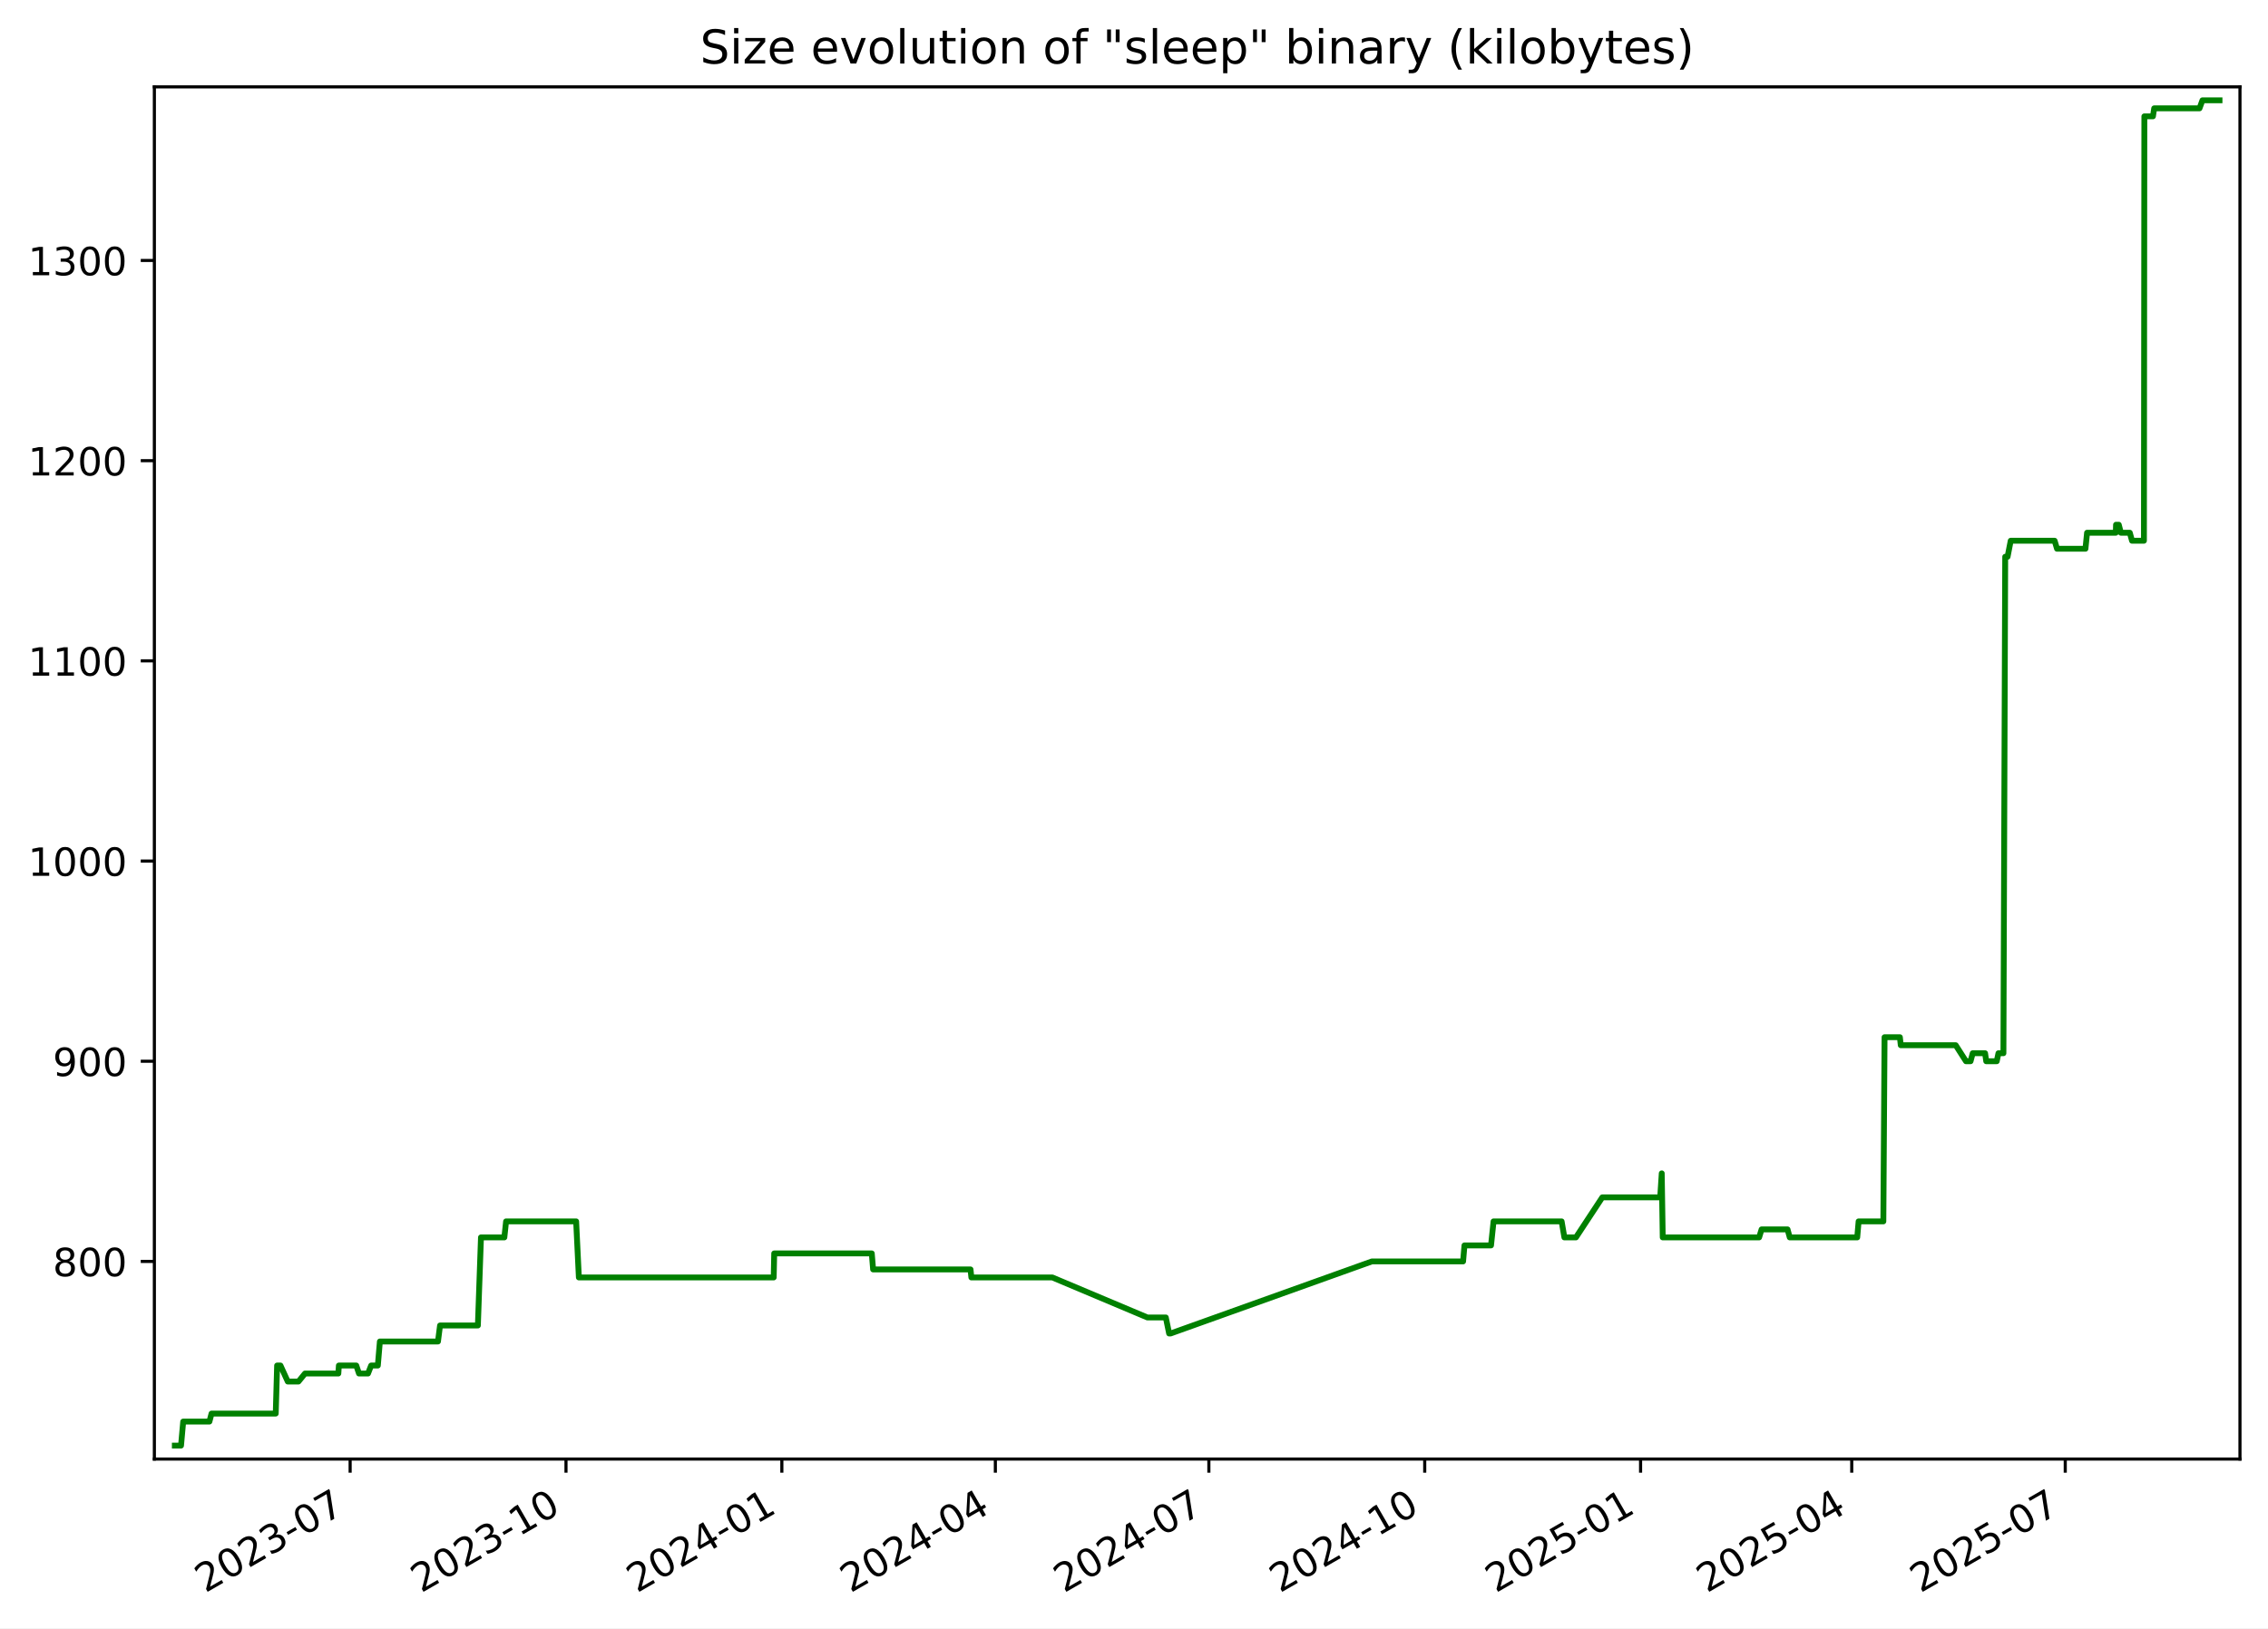
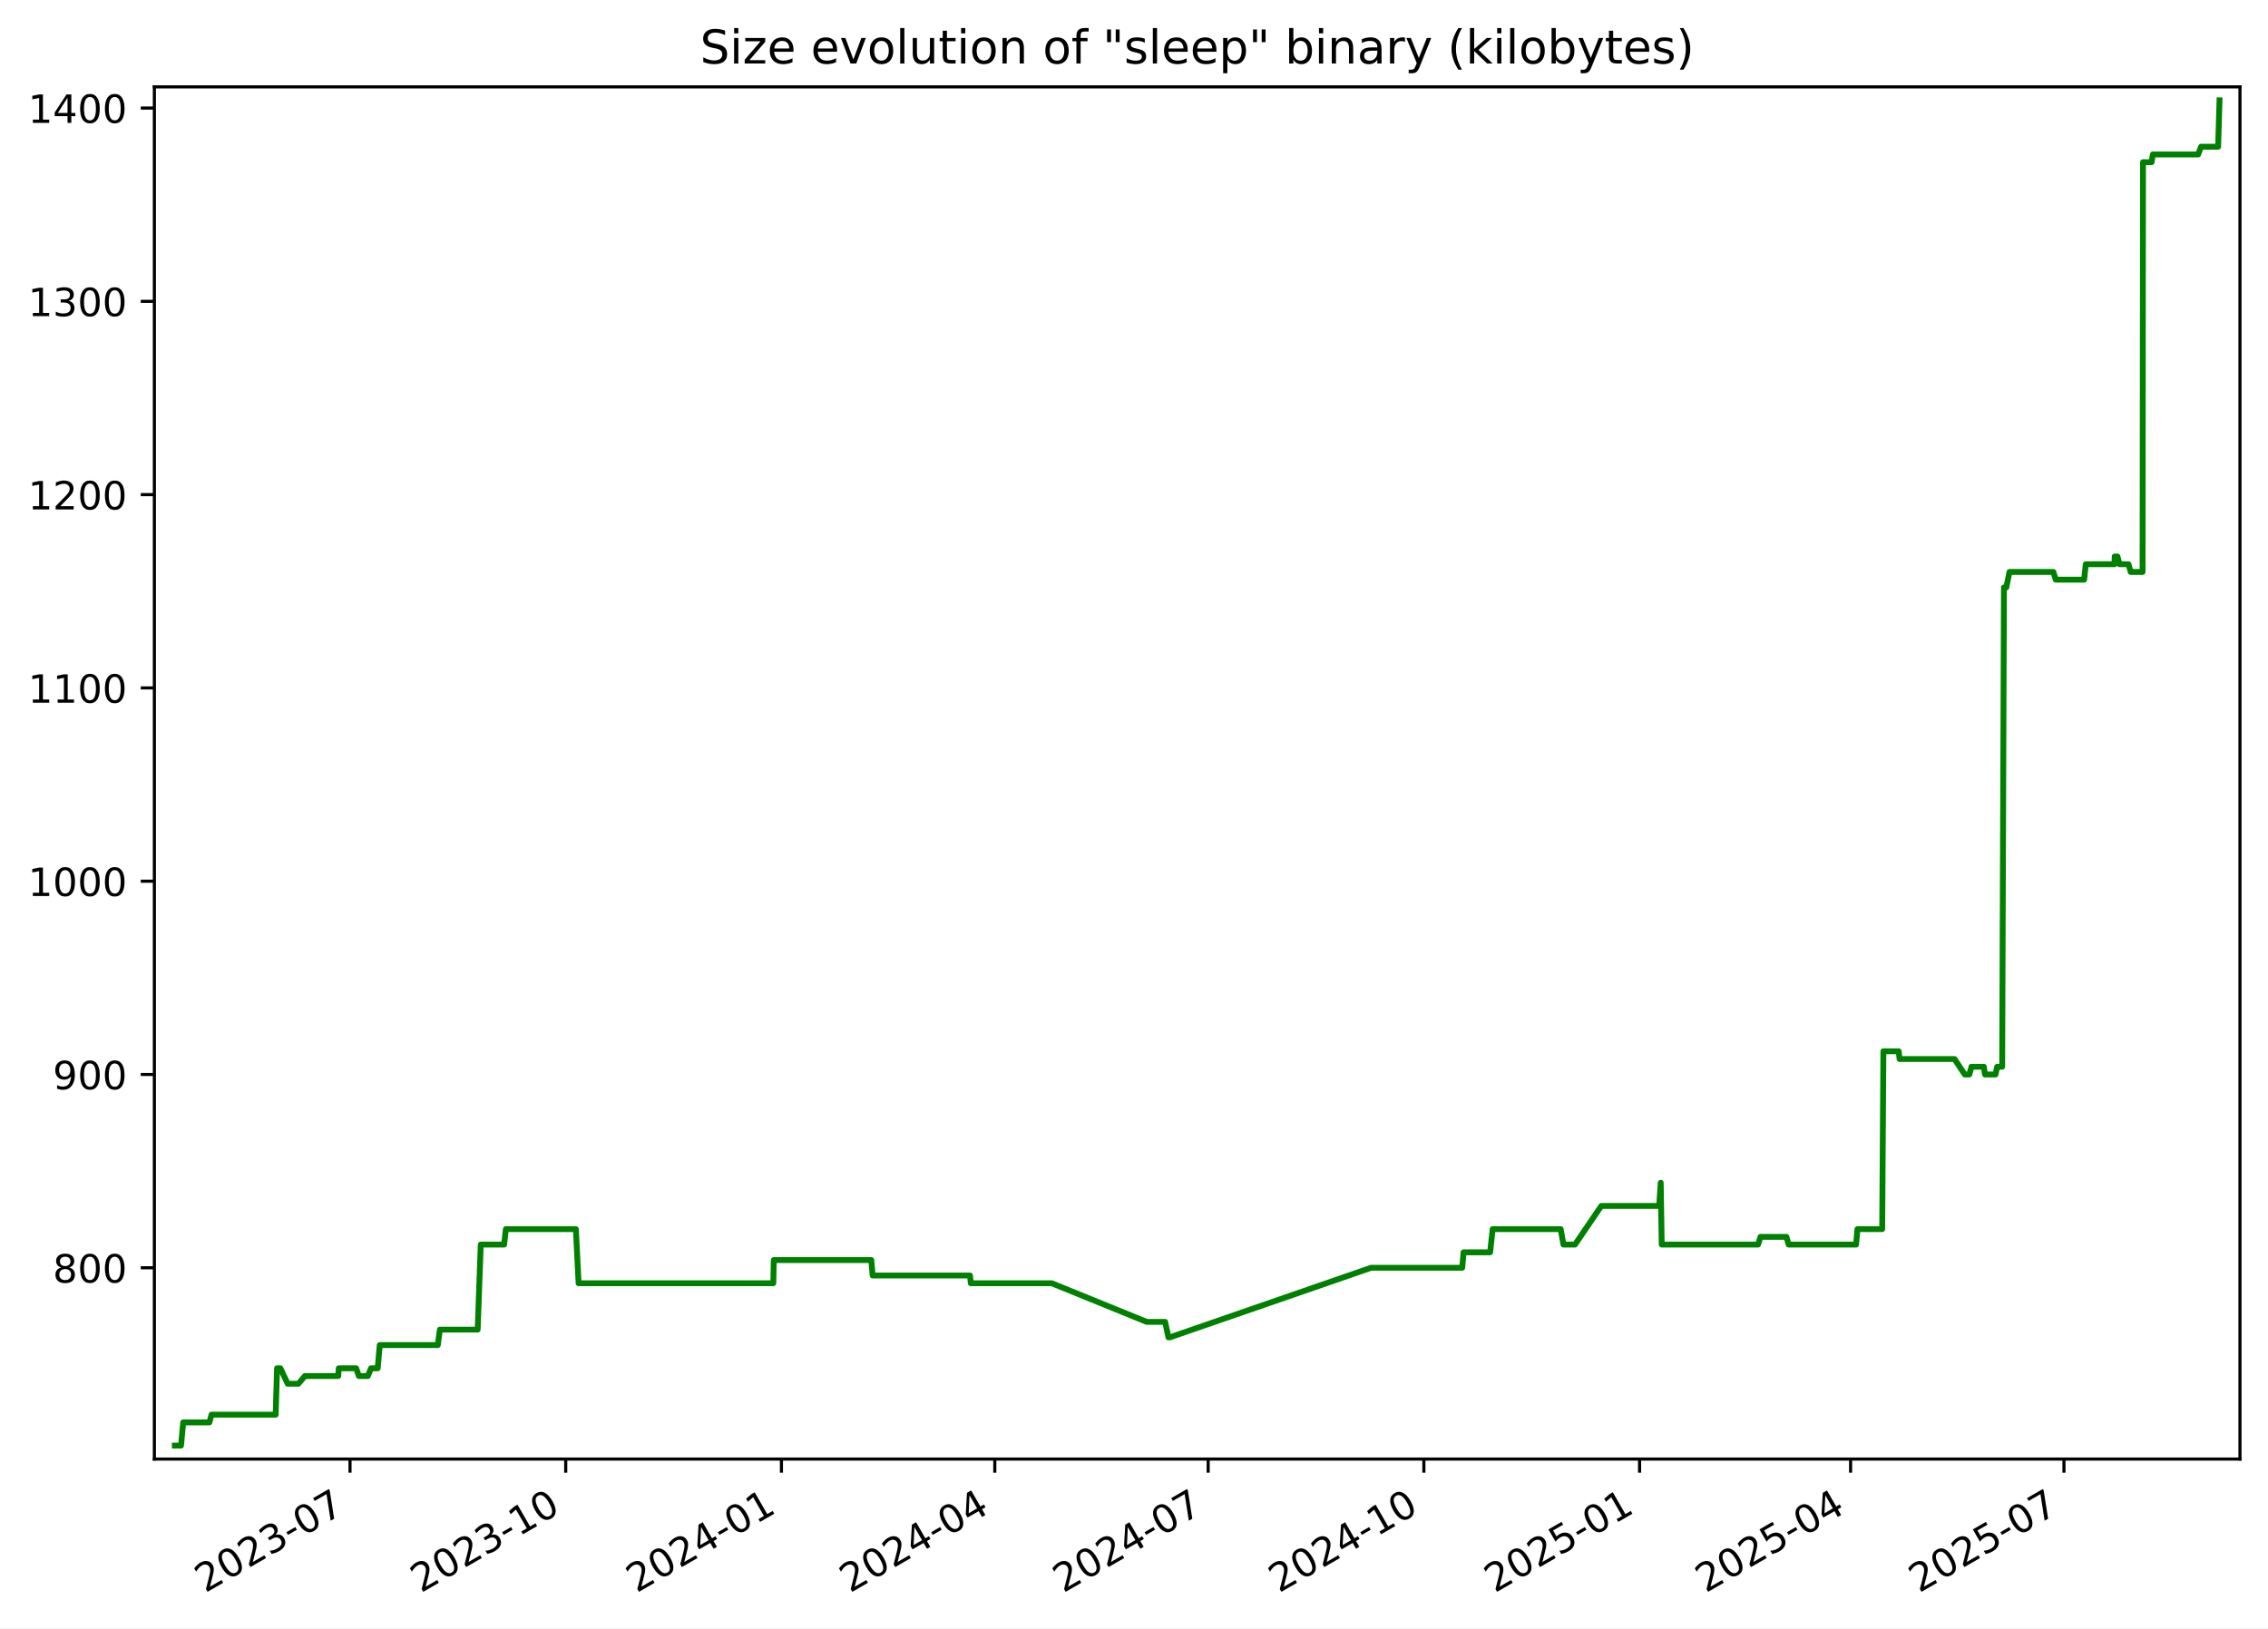
<svg xmlns="http://www.w3.org/2000/svg" xmlns:xlink="http://www.w3.org/1999/xlink" width="582.53pt" height="418.303pt" viewBox="0 0 582.53 418.303" version="1.1">
  <defs>
    <style type="text/css">*{stroke-linejoin: round; stroke-linecap: butt}</style>
  </defs>
  <g id="figure_1">
    <g id="patch_1">
      <path d="M -0 418.303  L 582.53 418.303  L 582.53 0  L -0 0  z " style="fill: #ffffff" />
    </g>
    <g id="axes_1">
      <g id="patch_2">
        <path d="M 39.65 374.83  L 575.33 374.83  L 575.33 22.318  L 39.65 22.318  z " style="fill: #ffffff" />
      </g>
      <g id="matplotlib.axis_1">
        <g id="xtick_1">
          <g id="line2d_1">
            <defs>
-               <path id="mf690c2171d" d="M 0 0  L 0 3.5  " style="stroke: #000000; stroke-width: 0.8" />
+               <path id="m3245c2510d" d="M 0 0  L 0 3.5  " style="stroke: #000000; stroke-width: 0.8" />
            </defs>
            <g>
-               <use xlink:href="#mf690c2171d" x="89.931" y="374.83" style="stroke: #000000; stroke-width: 0.8" />
+               <use xlink:href="#m3245c2510d" x="89.9" y="374.83" style="stroke: #000000; stroke-width: 0.8" />
            </g>
          </g>
          <g id="text_1">
-             <g transform="translate(52.70587 409.302) rotate(-30) scale(0.1 -0.1)">
+             <g transform="translate(52.67518 409.302) rotate(-30) scale(0.1 -0.1)">
              <defs>
                <path id="DejaVuSans-32" d="M 1228 531  L 3431 531  L 3431 0  L 469 0  L 469 531  Q 828 903 1448 1529  Q 2069 2156 2228 2338  Q 2531 2678 2651 2914  Q 2772 3150 2772 3378  Q 2772 3750 2511 3984  Q 2250 4219 1831 4219  Q 1534 4219 1204 4116  Q 875 4013 500 3803  L 500 4441  Q 881 4594 1212 4672  Q 1544 4750 1819 4750  Q 2544 4750 2975 4387  Q 3406 4025 3406 3419  Q 3406 3131 3298 2873  Q 3191 2616 2906 2266  Q 2828 2175 2409 1742  Q 1991 1309 1228 531  z " transform="scale(0.015625)" />
                <path id="DejaVuSans-30" d="M 2034 4250  Q 1547 4250 1301 3770  Q 1056 3291 1056 2328  Q 1056 1369 1301 889  Q 1547 409 2034 409  Q 2525 409 2770 889  Q 3016 1369 3016 2328  Q 3016 3291 2770 3770  Q 2525 4250 2034 4250  z M 2034 4750  Q 2819 4750 3233 4129  Q 3647 3509 3647 2328  Q 3647 1150 3233 529  Q 2819 -91 2034 -91  Q 1250 -91 836 529  Q 422 1150 422 2328  Q 422 3509 836 4129  Q 1250 4750 2034 4750  z " transform="scale(0.015625)" />
                <path id="DejaVuSans-33" d="M 2597 2516  Q 3050 2419 3304 2112  Q 3559 1806 3559 1356  Q 3559 666 3084 287  Q 2609 -91 1734 -91  Q 1441 -91 1130 -33  Q 819 25 488 141  L 488 750  Q 750 597 1062 519  Q 1375 441 1716 441  Q 2309 441 2620 675  Q 2931 909 2931 1356  Q 2931 1769 2642 2001  Q 2353 2234 1838 2234  L 1294 2234  L 1294 2753  L 1863 2753  Q 2328 2753 2575 2939  Q 2822 3125 2822 3475  Q 2822 3834 2567 4026  Q 2313 4219 1838 4219  Q 1578 4219 1281 4162  Q 984 4106 628 3988  L 628 4550  Q 988 4650 1302 4700  Q 1616 4750 1894 4750  Q 2613 4750 3031 4423  Q 3450 4097 3450 3541  Q 3450 3153 3228 2886  Q 3006 2619 2597 2516  z " transform="scale(0.015625)" />
                <path id="DejaVuSans-2d" d="M 313 2009  L 1997 2009  L 1997 1497  L 313 1497  L 313 2009  z " transform="scale(0.015625)" />
                <path id="DejaVuSans-37" d="M 525 4666  L 3525 4666  L 3525 4397  L 1831 0  L 1172 0  L 2766 4134  L 525 4134  L 525 4666  z " transform="scale(0.015625)" />
              </defs>
              <use xlink:href="#DejaVuSans-32" />
              <use xlink:href="#DejaVuSans-30" x="63.623" />
              <use xlink:href="#DejaVuSans-32" x="127.246" />
              <use xlink:href="#DejaVuSans-33" x="190.869" />
              <use xlink:href="#DejaVuSans-2d" x="254.492" />
              <use xlink:href="#DejaVuSans-30" x="290.576" />
              <use xlink:href="#DejaVuSans-37" x="354.199" />
            </g>
          </g>
        </g>
        <g id="xtick_2">
          <g id="line2d_2">
            <g>
-               <use xlink:href="#mf690c2171d" x="145.373" y="374.83" style="stroke: #000000; stroke-width: 0.8" />
+               <use xlink:href="#m3245c2510d" x="145.304" y="374.83" style="stroke: #000000; stroke-width: 0.8" />
            </g>
          </g>
          <g id="text_2">
-             <g transform="translate(108.1479 409.302) rotate(-30) scale(0.1 -0.1)">
+             <g transform="translate(108.0794 409.302) rotate(-30) scale(0.1 -0.1)">
              <defs>
                <path id="DejaVuSans-31" d="M 794 531  L 1825 531  L 1825 4091  L 703 3866  L 703 4441  L 1819 4666  L 2450 4666  L 2450 531  L 3481 531  L 3481 0  L 794 0  L 794 531  z " transform="scale(0.015625)" />
              </defs>
              <use xlink:href="#DejaVuSans-32" />
              <use xlink:href="#DejaVuSans-30" x="63.623" />
              <use xlink:href="#DejaVuSans-32" x="127.246" />
              <use xlink:href="#DejaVuSans-33" x="190.869" />
              <use xlink:href="#DejaVuSans-2d" x="254.492" />
              <use xlink:href="#DejaVuSans-31" x="290.576" />
              <use xlink:href="#DejaVuSans-30" x="354.199" />
            </g>
          </g>
        </g>
        <g id="xtick_3">
          <g id="line2d_3">
            <g>
-               <use xlink:href="#mf690c2171d" x="200.815" y="374.83" style="stroke: #000000; stroke-width: 0.8" />
+               <use xlink:href="#m3245c2510d" x="200.708" y="374.83" style="stroke: #000000; stroke-width: 0.8" />
            </g>
          </g>
          <g id="text_3">
-             <g transform="translate(163.59 409.302) rotate(-30) scale(0.1 -0.1)">
+             <g transform="translate(163.4837 409.302) rotate(-30) scale(0.1 -0.1)">
              <defs>
                <path id="DejaVuSans-34" d="M 2419 4116  L 825 1625  L 2419 1625  L 2419 4116  z M 2253 4666  L 3047 4666  L 3047 1625  L 3713 1625  L 3713 1100  L 3047 1100  L 3047 0  L 2419 0  L 2419 1100  L 313 1100  L 313 1709  L 2253 4666  z " transform="scale(0.015625)" />
              </defs>
              <use xlink:href="#DejaVuSans-32" />
              <use xlink:href="#DejaVuSans-30" x="63.623" />
              <use xlink:href="#DejaVuSans-32" x="127.246" />
              <use xlink:href="#DejaVuSans-34" x="190.869" />
              <use xlink:href="#DejaVuSans-2d" x="254.492" />
              <use xlink:href="#DejaVuSans-30" x="290.576" />
              <use xlink:href="#DejaVuSans-31" x="354.199" />
            </g>
          </g>
        </g>
        <g id="xtick_4">
          <g id="line2d_4">
            <g>
-               <use xlink:href="#mf690c2171d" x="255.654" y="374.83" style="stroke: #000000; stroke-width: 0.8" />
+               <use xlink:href="#m3245c2510d" x="255.511" y="374.83" style="stroke: #000000; stroke-width: 0.8" />
            </g>
          </g>
          <g id="text_4">
-             <g transform="translate(218.4294 409.302) rotate(-30) scale(0.1 -0.1)">
+             <g transform="translate(218.2857 409.302) rotate(-30) scale(0.1 -0.1)">
              <use xlink:href="#DejaVuSans-32" />
              <use xlink:href="#DejaVuSans-30" x="63.623" />
              <use xlink:href="#DejaVuSans-32" x="127.246" />
              <use xlink:href="#DejaVuSans-34" x="190.869" />
              <use xlink:href="#DejaVuSans-2d" x="254.492" />
              <use xlink:href="#DejaVuSans-30" x="290.576" />
              <use xlink:href="#DejaVuSans-34" x="354.199" />
            </g>
          </g>
        </g>
        <g id="xtick_5">
          <g id="line2d_5">
            <g>
-               <use xlink:href="#mf690c2171d" x="310.494" y="374.83" style="stroke: #000000; stroke-width: 0.8" />
+               <use xlink:href="#m3245c2510d" x="310.313" y="374.83" style="stroke: #000000; stroke-width: 0.8" />
            </g>
          </g>
          <g id="text_5">
-             <g transform="translate(273.2688 409.302) rotate(-30) scale(0.1 -0.1)">
+             <g transform="translate(273.0877 409.302) rotate(-30) scale(0.1 -0.1)">
              <use xlink:href="#DejaVuSans-32" />
              <use xlink:href="#DejaVuSans-30" x="63.623" />
              <use xlink:href="#DejaVuSans-32" x="127.246" />
              <use xlink:href="#DejaVuSans-34" x="190.869" />
              <use xlink:href="#DejaVuSans-2d" x="254.492" />
              <use xlink:href="#DejaVuSans-30" x="290.576" />
              <use xlink:href="#DejaVuSans-37" x="354.199" />
            </g>
          </g>
        </g>
        <g id="xtick_6">
          <g id="line2d_6">
            <g>
-               <use xlink:href="#mf690c2171d" x="365.936" y="374.83" style="stroke: #000000; stroke-width: 0.8" />
+               <use xlink:href="#m3245c2510d" x="365.717" y="374.83" style="stroke: #000000; stroke-width: 0.8" />
            </g>
          </g>
          <g id="text_6">
-             <g transform="translate(328.7108 409.302) rotate(-30) scale(0.1 -0.1)">
+             <g transform="translate(328.492 409.302) rotate(-30) scale(0.1 -0.1)">
              <use xlink:href="#DejaVuSans-32" />
              <use xlink:href="#DejaVuSans-30" x="63.623" />
              <use xlink:href="#DejaVuSans-32" x="127.246" />
              <use xlink:href="#DejaVuSans-34" x="190.869" />
              <use xlink:href="#DejaVuSans-2d" x="254.492" />
              <use xlink:href="#DejaVuSans-31" x="290.576" />
              <use xlink:href="#DejaVuSans-30" x="354.199" />
            </g>
          </g>
        </g>
        <g id="xtick_7">
          <g id="line2d_7">
            <g>
-               <use xlink:href="#mf690c2171d" x="421.378" y="374.83" style="stroke: #000000; stroke-width: 0.8" />
+               <use xlink:href="#m3245c2510d" x="421.121" y="374.83" style="stroke: #000000; stroke-width: 0.8" />
            </g>
          </g>
          <g id="text_7">
-             <g transform="translate(384.1529 409.302) rotate(-30) scale(0.1 -0.1)">
+             <g transform="translate(383.8962 409.302) rotate(-30) scale(0.1 -0.1)">
              <defs>
                <path id="DejaVuSans-35" d="M 691 4666  L 3169 4666  L 3169 4134  L 1269 4134  L 1269 2991  Q 1406 3038 1543 3061  Q 1681 3084 1819 3084  Q 2600 3084 3056 2656  Q 3513 2228 3513 1497  Q 3513 744 3044 326  Q 2575 -91 1722 -91  Q 1428 -91 1123 -41  Q 819 9 494 109  L 494 744  Q 775 591 1075 516  Q 1375 441 1709 441  Q 2250 441 2565 725  Q 2881 1009 2881 1497  Q 2881 1984 2565 2268  Q 2250 2553 1709 2553  Q 1456 2553 1204 2497  Q 953 2441 691 2322  L 691 4666  z " transform="scale(0.015625)" />
              </defs>
              <use xlink:href="#DejaVuSans-32" />
              <use xlink:href="#DejaVuSans-30" x="63.623" />
              <use xlink:href="#DejaVuSans-32" x="127.246" />
              <use xlink:href="#DejaVuSans-35" x="190.869" />
              <use xlink:href="#DejaVuSans-2d" x="254.492" />
              <use xlink:href="#DejaVuSans-30" x="290.576" />
              <use xlink:href="#DejaVuSans-31" x="354.199" />
            </g>
          </g>
        </g>
        <g id="xtick_8">
          <g id="line2d_8">
            <g>
-               <use xlink:href="#mf690c2171d" x="475.614" y="374.83" style="stroke: #000000; stroke-width: 0.8" />
+               <use xlink:href="#m3245c2510d" x="475.321" y="374.83" style="stroke: #000000; stroke-width: 0.8" />
            </g>
          </g>
          <g id="text_8">
-             <g transform="translate(438.3896 409.302) rotate(-30) scale(0.1 -0.1)">
+             <g transform="translate(438.096 409.302) rotate(-30) scale(0.1 -0.1)">
              <use xlink:href="#DejaVuSans-32" />
              <use xlink:href="#DejaVuSans-30" x="63.623" />
              <use xlink:href="#DejaVuSans-32" x="127.246" />
              <use xlink:href="#DejaVuSans-35" x="190.869" />
              <use xlink:href="#DejaVuSans-2d" x="254.492" />
              <use xlink:href="#DejaVuSans-30" x="290.576" />
              <use xlink:href="#DejaVuSans-34" x="354.199" />
            </g>
          </g>
        </g>
        <g id="xtick_9">
          <g id="line2d_9">
            <g>
-               <use xlink:href="#mf690c2171d" x="530.454" y="374.83" style="stroke: #000000; stroke-width: 0.8" />
+               <use xlink:href="#m3245c2510d" x="530.123" y="374.83" style="stroke: #000000; stroke-width: 0.8" />
            </g>
          </g>
          <g id="text_9">
-             <g transform="translate(493.2291 409.302) rotate(-30) scale(0.1 -0.1)">
+             <g transform="translate(492.898 409.302) rotate(-30) scale(0.1 -0.1)">
              <use xlink:href="#DejaVuSans-32" />
              <use xlink:href="#DejaVuSans-30" x="63.623" />
              <use xlink:href="#DejaVuSans-32" x="127.246" />
              <use xlink:href="#DejaVuSans-35" x="190.869" />
              <use xlink:href="#DejaVuSans-2d" x="254.492" />
              <use xlink:href="#DejaVuSans-30" x="290.576" />
              <use xlink:href="#DejaVuSans-37" x="354.199" />
            </g>
          </g>
        </g>
      </g>
      <g id="matplotlib.axis_2">
        <g id="ytick_1">
          <g id="line2d_10">
            <defs>
-               <path id="m9f48314d6f" d="M 0 0  L -3.5 0  " style="stroke: #000000; stroke-width: 0.8" />
+               <path id="mdd7f3627fd" d="M 0 0  L -3.5 0  " style="stroke: #000000; stroke-width: 0.8" />
            </defs>
            <g>
-               <use xlink:href="#m9f48314d6f" x="39.65" y="324.06" style="stroke: #000000; stroke-width: 0.8" />
+               <use xlink:href="#mdd7f3627fd" x="39.65" y="325.691" style="stroke: #000000; stroke-width: 0.8" />
            </g>
          </g>
          <g id="text_10">
-             <g transform="translate(13.5625 327.8591) scale(0.1 -0.1)">
+             <g transform="translate(13.5625 329.4906) scale(0.1 -0.1)">
              <defs>
                <path id="DejaVuSans-38" d="M 2034 2216  Q 1584 2216 1326 1975  Q 1069 1734 1069 1313  Q 1069 891 1326 650  Q 1584 409 2034 409  Q 2484 409 2743 651  Q 3003 894 3003 1313  Q 3003 1734 2745 1975  Q 2488 2216 2034 2216  z M 1403 2484  Q 997 2584 770 2862  Q 544 3141 544 3541  Q 544 4100 942 4425  Q 1341 4750 2034 4750  Q 2731 4750 3128 4425  Q 3525 4100 3525 3541  Q 3525 3141 3298 2862  Q 3072 2584 2669 2484  Q 3125 2378 3379 2068  Q 3634 1759 3634 1313  Q 3634 634 3220 271  Q 2806 -91 2034 -91  Q 1263 -91 848 271  Q 434 634 434 1313  Q 434 1759 690 2068  Q 947 2378 1403 2484  z M 1172 3481  Q 1172 3119 1398 2916  Q 1625 2713 2034 2713  Q 2441 2713 2670 2916  Q 2900 3119 2900 3481  Q 2900 3844 2670 4047  Q 2441 4250 2034 4250  Q 1625 4250 1398 4047  Q 1172 3844 1172 3481  z " transform="scale(0.015625)" />
              </defs>
              <use xlink:href="#DejaVuSans-38" />
              <use xlink:href="#DejaVuSans-30" x="63.623" />
              <use xlink:href="#DejaVuSans-30" x="127.246" />
            </g>
          </g>
        </g>
        <g id="ytick_2">
          <g id="line2d_11">
            <g>
-               <use xlink:href="#m9f48314d6f" x="39.65" y="272.631" style="stroke: #000000; stroke-width: 0.8" />
+               <use xlink:href="#mdd7f3627fd" x="39.65" y="276.036" style="stroke: #000000; stroke-width: 0.8" />
            </g>
          </g>
          <g id="text_11">
-             <g transform="translate(13.5625 276.4305) scale(0.1 -0.1)">
+             <g transform="translate(13.5625 279.8354) scale(0.1 -0.1)">
              <defs>
                <path id="DejaVuSans-39" d="M 703 97  L 703 672  Q 941 559 1184 500  Q 1428 441 1663 441  Q 2288 441 2617 861  Q 2947 1281 2994 2138  Q 2813 1869 2534 1725  Q 2256 1581 1919 1581  Q 1219 1581 811 2004  Q 403 2428 403 3163  Q 403 3881 828 4315  Q 1253 4750 1959 4750  Q 2769 4750 3195 4129  Q 3622 3509 3622 2328  Q 3622 1225 3098 567  Q 2575 -91 1691 -91  Q 1453 -91 1209 -44  Q 966 3 703 97  z M 1959 2075  Q 2384 2075 2632 2365  Q 2881 2656 2881 3163  Q 2881 3666 2632 3958  Q 2384 4250 1959 4250  Q 1534 4250 1286 3958  Q 1038 3666 1038 3163  Q 1038 2656 1286 2365  Q 1534 2075 1959 2075  z " transform="scale(0.015625)" />
              </defs>
              <use xlink:href="#DejaVuSans-39" />
              <use xlink:href="#DejaVuSans-30" x="63.623" />
              <use xlink:href="#DejaVuSans-30" x="127.246" />
            </g>
          </g>
        </g>
        <g id="ytick_3">
          <g id="line2d_12">
            <g>
-               <use xlink:href="#m9f48314d6f" x="39.65" y="221.203" style="stroke: #000000; stroke-width: 0.8" />
+               <use xlink:href="#mdd7f3627fd" x="39.65" y="226.381" style="stroke: #000000; stroke-width: 0.8" />
            </g>
          </g>
          <g id="text_12">
-             <g transform="translate(7.2 225.0019) scale(0.1 -0.1)">
+             <g transform="translate(7.2 230.1802) scale(0.1 -0.1)">
              <use xlink:href="#DejaVuSans-31" />
              <use xlink:href="#DejaVuSans-30" x="63.623" />
              <use xlink:href="#DejaVuSans-30" x="127.246" />
              <use xlink:href="#DejaVuSans-30" x="190.869" />
            </g>
          </g>
        </g>
        <g id="ytick_4">
          <g id="line2d_13">
            <g>
-               <use xlink:href="#m9f48314d6f" x="39.65" y="169.774" style="stroke: #000000; stroke-width: 0.8" />
+               <use xlink:href="#mdd7f3627fd" x="39.65" y="176.726" style="stroke: #000000; stroke-width: 0.8" />
            </g>
          </g>
          <g id="text_13">
-             <g transform="translate(7.2 173.5733) scale(0.1 -0.1)">
+             <g transform="translate(7.2 180.5251) scale(0.1 -0.1)">
              <use xlink:href="#DejaVuSans-31" />
              <use xlink:href="#DejaVuSans-31" x="63.623" />
              <use xlink:href="#DejaVuSans-30" x="127.246" />
              <use xlink:href="#DejaVuSans-30" x="190.869" />
            </g>
          </g>
        </g>
        <g id="ytick_5">
          <g id="line2d_14">
            <g>
-               <use xlink:href="#m9f48314d6f" x="39.65" y="118.346" style="stroke: #000000; stroke-width: 0.8" />
+               <use xlink:href="#mdd7f3627fd" x="39.65" y="127.071" style="stroke: #000000; stroke-width: 0.8" />
            </g>
          </g>
          <g id="text_14">
-             <g transform="translate(7.2 122.1448) scale(0.1 -0.1)">
+             <g transform="translate(7.2 130.8699) scale(0.1 -0.1)">
              <use xlink:href="#DejaVuSans-31" />
              <use xlink:href="#DejaVuSans-32" x="63.623" />
              <use xlink:href="#DejaVuSans-30" x="127.246" />
              <use xlink:href="#DejaVuSans-30" x="190.869" />
            </g>
          </g>
        </g>
        <g id="ytick_6">
          <g id="line2d_15">
            <g>
-               <use xlink:href="#m9f48314d6f" x="39.65" y="66.917" style="stroke: #000000; stroke-width: 0.8" />
+               <use xlink:href="#mdd7f3627fd" x="39.65" y="77.416" style="stroke: #000000; stroke-width: 0.8" />
            </g>
          </g>
          <g id="text_15">
-             <g transform="translate(7.2 70.7162) scale(0.1 -0.1)">
+             <g transform="translate(7.2 81.21472) scale(0.1 -0.1)">
              <use xlink:href="#DejaVuSans-31" />
              <use xlink:href="#DejaVuSans-33" x="63.623" />
              <use xlink:href="#DejaVuSans-30" x="127.246" />
              <use xlink:href="#DejaVuSans-30" x="190.869" />
            </g>
          </g>
        </g>
-       </g>
-       <g id="line2d_16">
-         <path d="M 44.902 371.374  L 46.497 371.374  L 47.055 365.203  L 53.79 365.203  L 54.332 363.146  L 70.823 363.146  L 71.176 350.803  L 72.037 350.803  L 73.915 354.917  L 76.66 354.917  L 78.334 352.86  L 86.903 352.86  L 87.04 350.803  L 91.51 350.803  L 92.209 352.86  L 94.519 352.86  L 95.327 350.803  L 97.048 350.803  L 97.572 344.631  L 112.493 344.631  L 113.023 340.517  L 122.743 340.517  L 123.537 317.888  L 129.542 317.888  L 129.984 313.774  L 147.982 313.774  L 148.681 328.174  L 198.724 328.174  L 198.854 322.003  L 223.917 322.003  L 224.255 326.117  L 249.278 326.117  L 249.492 328.174  L 270.287 328.174  L 294.712 338.46  L 299.439 338.46  L 300.287 342.574  L 300.654 342.574  L 352.367 324.06  L 375.792 324.06  L 376.143 319.946  L 382.965 319.946  L 383.617 313.774  L 401.1 313.774  L 401.808 317.888  L 404.775 317.888  L 411.544 307.603  L 426.413 307.603  L 426.815 301.431  L 427.068 317.888  L 451.828 317.888  L 452.46 315.831  L 459.125 315.831  L 459.692 317.888  L 477.024 317.888  L 477.379 313.774  L 483.736 313.774  L 484.042 266.46  L 487.979 266.46  L 488.207 268.517  L 502.325 268.517  L 504.958 272.631  L 506.132 272.631  L 506.686 270.574  L 509.867 270.574  L 510.157 272.631  L 512.86 272.631  L 513.296 270.574  L 514.575 270.574  L 515.032 143.031  L 515.641 143.031  L 516.446 138.917  L 527.725 138.917  L 528.341 140.974  L 535.644 140.974  L 536.058 136.86  L 543.441 136.86  L 543.498 134.803  L 544.201 134.803  L 544.741 136.86  L 547.035 136.86  L 547.604 138.917  L 550.665 138.917  L 550.772 29.888  L 552.979 29.888  L 553.296 27.831  L 564.938 27.831  L 565.691 25.774  L 570.078 25.774  L 570.078 25.774  " clip-path="url(#p398c7d74d9)" style="fill: none; stroke: #008000; stroke-width: 1.5; stroke-linecap: square" />
+         <g id="ytick_7">
+           <g id="line2d_16">
+             <g>
+               <use xlink:href="#mdd7f3627fd" x="39.65" y="27.76" style="stroke: #000000; stroke-width: 0.8" />
+             </g>
+           </g>
+           <g id="text_16">
+             <g transform="translate(7.2 31.55955) scale(0.1 -0.1)">
+               <use xlink:href="#DejaVuSans-31" />
+               <use xlink:href="#DejaVuSans-34" x="63.623" />
+               <use xlink:href="#DejaVuSans-30" x="127.246" />
+               <use xlink:href="#DejaVuSans-30" x="190.869" />
+             </g>
+           </g>
+         </g>
+       </g>
+       <g id="line2d_17">
+         <path d="M 44.902 371.374  L 46.496 371.374  L 47.054 365.416  L 53.784 365.416  L 54.326 363.429  L 70.805 363.429  L 71.158 351.512  L 72.018 351.512  L 73.896 355.484  L 76.638 355.484  L 78.311 353.498  L 86.874 353.498  L 87.011 351.512  L 91.478 351.512  L 92.177 353.498  L 94.485 353.498  L 95.293 351.512  L 97.012 351.512  L 97.536 345.553  L 112.447 345.553  L 112.976 341.581  L 122.69 341.581  L 123.483 319.733  L 129.484 319.733  L 129.926 315.76  L 147.912 315.76  L 148.61 329.664  L 198.619 329.664  L 198.749 323.705  L 223.795 323.705  L 224.133 327.678  L 249.139 327.678  L 249.353 329.664  L 270.133 329.664  L 294.541 339.595  L 299.265 339.595  L 300.113 343.567  L 300.48 343.567  L 352.158 325.691  L 375.567 325.691  L 375.918 321.719  L 382.735 321.719  L 383.386 315.76  L 400.858 315.76  L 401.564 319.733  L 404.529 319.733  L 411.294 309.802  L 426.153 309.802  L 426.554 303.843  L 426.807 319.733  L 451.55 319.733  L 452.183 317.747  L 458.842 317.747  L 459.409 319.733  L 476.729 319.733  L 477.084 315.76  L 483.436 315.76  L 483.743 270.078  L 487.677 270.078  L 487.904 272.064  L 502.013 272.064  L 504.644 276.036  L 505.817 276.036  L 506.371 274.05  L 509.55 274.05  L 509.84 276.036  L 512.541 276.036  L 512.977 274.05  L 514.255 274.05  L 514.712 150.905  L 515.32 150.905  L 516.124 146.933  L 527.396 146.933  L 528.011 148.919  L 535.309 148.919  L 535.723 144.947  L 543.101 144.947  L 543.158 142.96  L 543.861 142.96  L 544.4 144.947  L 546.692 144.947  L 547.261 146.933  L 550.32 146.933  L 550.427 41.664  L 552.632 41.664  L 552.95 39.678  L 564.584 39.678  L 565.336 37.691  L 569.72 37.691  L 570.078 25.774  L 570.078 25.774  " clip-path="url(#p9a9116e886)" style="fill: none; stroke: #008000; stroke-width: 1.5; stroke-linecap: square" />
      </g>
      <g id="patch_3">
        <path d="M 39.65 374.83  L 39.65 22.318  " style="fill: none; stroke: #000000; stroke-width: 0.8; stroke-linejoin: miter; stroke-linecap: square" />
      </g>
      <g id="patch_4">
        <path d="M 575.33 374.83  L 575.33 22.318  " style="fill: none; stroke: #000000; stroke-width: 0.8; stroke-linejoin: miter; stroke-linecap: square" />
      </g>
      <g id="patch_5">
        <path d="M 39.65 374.83  L 575.33 374.83  " style="fill: none; stroke: #000000; stroke-width: 0.8; stroke-linejoin: miter; stroke-linecap: square" />
      </g>
      <g id="patch_6">
        <path d="M 39.65 22.318  L 575.33 22.318  " style="fill: none; stroke: #000000; stroke-width: 0.8; stroke-linejoin: miter; stroke-linecap: square" />
      </g>
-       <g id="text_16">
+       <g id="text_17">
        <g transform="translate(179.8091 16.31812) scale(0.12 -0.12)">
          <defs>
            <path id="DejaVuSans-53" d="M 3425 4513  L 3425 3897  Q 3066 4069 2747 4153  Q 2428 4238 2131 4238  Q 1616 4238 1336 4038  Q 1056 3838 1056 3469  Q 1056 3159 1242 3001  Q 1428 2844 1947 2747  L 2328 2669  Q 3034 2534 3370 2195  Q 3706 1856 3706 1288  Q 3706 609 3251 259  Q 2797 -91 1919 -91  Q 1588 -91 1214 -16  Q 841 59 441 206  L 441 856  Q 825 641 1194 531  Q 1563 422 1919 422  Q 2459 422 2753 634  Q 3047 847 3047 1241  Q 3047 1584 2836 1778  Q 2625 1972 2144 2069  L 1759 2144  Q 1053 2284 737 2584  Q 422 2884 422 3419  Q 422 4038 858 4394  Q 1294 4750 2059 4750  Q 2388 4750 2728 4690  Q 3069 4631 3425 4513  z " transform="scale(0.015625)" />
            <path id="DejaVuSans-69" d="M 603 3500  L 1178 3500  L 1178 0  L 603 0  L 603 3500  z M 603 4863  L 1178 4863  L 1178 4134  L 603 4134  L 603 4863  z " transform="scale(0.015625)" />
            <path id="DejaVuSans-7a" d="M 353 3500  L 3084 3500  L 3084 2975  L 922 459  L 3084 459  L 3084 0  L 275 0  L 275 525  L 2438 3041  L 353 3041  L 353 3500  z " transform="scale(0.015625)" />
            <path id="DejaVuSans-65" d="M 3597 1894  L 3597 1613  L 953 1613  Q 991 1019 1311 708  Q 1631 397 2203 397  Q 2534 397 2845 478  Q 3156 559 3463 722  L 3463 178  Q 3153 47 2828 -22  Q 2503 -91 2169 -91  Q 1331 -91 842 396  Q 353 884 353 1716  Q 353 2575 817 3079  Q 1281 3584 2069 3584  Q 2775 3584 3186 3129  Q 3597 2675 3597 1894  z M 3022 2063  Q 3016 2534 2758 2815  Q 2500 3097 2075 3097  Q 1594 3097 1305 2825  Q 1016 2553 972 2059  L 3022 2063  z " transform="scale(0.015625)" />
            <path id="DejaVuSans-20" transform="scale(0.015625)" />
            <path id="DejaVuSans-76" d="M 191 3500  L 800 3500  L 1894 563  L 2988 3500  L 3597 3500  L 2284 0  L 1503 0  L 191 3500  z " transform="scale(0.015625)" />
            <path id="DejaVuSans-6f" d="M 1959 3097  Q 1497 3097 1228 2736  Q 959 2375 959 1747  Q 959 1119 1226 758  Q 1494 397 1959 397  Q 2419 397 2687 759  Q 2956 1122 2956 1747  Q 2956 2369 2687 2733  Q 2419 3097 1959 3097  z M 1959 3584  Q 2709 3584 3137 3096  Q 3566 2609 3566 1747  Q 3566 888 3137 398  Q 2709 -91 1959 -91  Q 1206 -91 779 398  Q 353 888 353 1747  Q 353 2609 779 3096  Q 1206 3584 1959 3584  z " transform="scale(0.015625)" />
            <path id="DejaVuSans-6c" d="M 603 4863  L 1178 4863  L 1178 0  L 603 0  L 603 4863  z " transform="scale(0.015625)" />
            <path id="DejaVuSans-75" d="M 544 1381  L 544 3500  L 1119 3500  L 1119 1403  Q 1119 906 1312 657  Q 1506 409 1894 409  Q 2359 409 2629 706  Q 2900 1003 2900 1516  L 2900 3500  L 3475 3500  L 3475 0  L 2900 0  L 2900 538  Q 2691 219 2414 64  Q 2138 -91 1772 -91  Q 1169 -91 856 284  Q 544 659 544 1381  z M 1991 3584  L 1991 3584  z " transform="scale(0.015625)" />
            <path id="DejaVuSans-74" d="M 1172 4494  L 1172 3500  L 2356 3500  L 2356 3053  L 1172 3053  L 1172 1153  Q 1172 725 1289 603  Q 1406 481 1766 481  L 2356 481  L 2356 0  L 1766 0  Q 1100 0 847 248  Q 594 497 594 1153  L 594 3053  L 172 3053  L 172 3500  L 594 3500  L 594 4494  L 1172 4494  z " transform="scale(0.015625)" />
            <path id="DejaVuSans-6e" d="M 3513 2113  L 3513 0  L 2938 0  L 2938 2094  Q 2938 2591 2744 2837  Q 2550 3084 2163 3084  Q 1697 3084 1428 2787  Q 1159 2491 1159 1978  L 1159 0  L 581 0  L 581 3500  L 1159 3500  L 1159 2956  Q 1366 3272 1645 3428  Q 1925 3584 2291 3584  Q 2894 3584 3203 3211  Q 3513 2838 3513 2113  z " transform="scale(0.015625)" />
            <path id="DejaVuSans-66" d="M 2375 4863  L 2375 4384  L 1825 4384  Q 1516 4384 1395 4259  Q 1275 4134 1275 3809  L 1275 3500  L 2222 3500  L 2222 3053  L 1275 3053  L 1275 0  L 697 0  L 697 3053  L 147 3053  L 147 3500  L 697 3500  L 697 3744  Q 697 4328 969 4595  Q 1241 4863 1831 4863  L 2375 4863  z " transform="scale(0.015625)" />
            <path id="DejaVuSans-22" d="M 1147 4666  L 1147 2931  L 616 2931  L 616 4666  L 1147 4666  z M 2328 4666  L 2328 2931  L 1797 2931  L 1797 4666  L 2328 4666  z " transform="scale(0.015625)" />
            <path id="DejaVuSans-73" d="M 2834 3397  L 2834 2853  Q 2591 2978 2328 3040  Q 2066 3103 1784 3103  Q 1356 3103 1142 2972  Q 928 2841 928 2578  Q 928 2378 1081 2264  Q 1234 2150 1697 2047  L 1894 2003  Q 2506 1872 2764 1633  Q 3022 1394 3022 966  Q 3022 478 2636 193  Q 2250 -91 1575 -91  Q 1294 -91 989 -36  Q 684 19 347 128  L 347 722  Q 666 556 975 473  Q 1284 391 1588 391  Q 1994 391 2212 530  Q 2431 669 2431 922  Q 2431 1156 2273 1281  Q 2116 1406 1581 1522  L 1381 1569  Q 847 1681 609 1914  Q 372 2147 372 2553  Q 372 3047 722 3315  Q 1072 3584 1716 3584  Q 2034 3584 2315 3537  Q 2597 3491 2834 3397  z " transform="scale(0.015625)" />
            <path id="DejaVuSans-70" d="M 1159 525  L 1159 -1331  L 581 -1331  L 581 3500  L 1159 3500  L 1159 2969  Q 1341 3281 1617 3432  Q 1894 3584 2278 3584  Q 2916 3584 3314 3078  Q 3713 2572 3713 1747  Q 3713 922 3314 415  Q 2916 -91 2278 -91  Q 1894 -91 1617 61  Q 1341 213 1159 525  z M 3116 1747  Q 3116 2381 2855 2742  Q 2594 3103 2138 3103  Q 1681 3103 1420 2742  Q 1159 2381 1159 1747  Q 1159 1113 1420 752  Q 1681 391 2138 391  Q 2594 391 2855 752  Q 3116 1113 3116 1747  z " transform="scale(0.015625)" />
            <path id="DejaVuSans-62" d="M 3116 1747  Q 3116 2381 2855 2742  Q 2594 3103 2138 3103  Q 1681 3103 1420 2742  Q 1159 2381 1159 1747  Q 1159 1113 1420 752  Q 1681 391 2138 391  Q 2594 391 2855 752  Q 3116 1113 3116 1747  z M 1159 2969  Q 1341 3281 1617 3432  Q 1894 3584 2278 3584  Q 2916 3584 3314 3078  Q 3713 2572 3713 1747  Q 3713 922 3314 415  Q 2916 -91 2278 -91  Q 1894 -91 1617 61  Q 1341 213 1159 525  L 1159 0  L 581 0  L 581 4863  L 1159 4863  L 1159 2969  z " transform="scale(0.015625)" />
            <path id="DejaVuSans-61" d="M 2194 1759  Q 1497 1759 1228 1600  Q 959 1441 959 1056  Q 959 750 1161 570  Q 1363 391 1709 391  Q 2188 391 2477 730  Q 2766 1069 2766 1631  L 2766 1759  L 2194 1759  z M 3341 1997  L 3341 0  L 2766 0  L 2766 531  Q 2569 213 2275 61  Q 1981 -91 1556 -91  Q 1019 -91 701 211  Q 384 513 384 1019  Q 384 1609 779 1909  Q 1175 2209 1959 2209  L 2766 2209  L 2766 2266  Q 2766 2663 2505 2880  Q 2244 3097 1772 3097  Q 1472 3097 1187 3025  Q 903 2953 641 2809  L 641 3341  Q 956 3463 1253 3523  Q 1550 3584 1831 3584  Q 2591 3584 2966 3190  Q 3341 2797 3341 1997  z " transform="scale(0.015625)" />
            <path id="DejaVuSans-72" d="M 2631 2963  Q 2534 3019 2420 3045  Q 2306 3072 2169 3072  Q 1681 3072 1420 2755  Q 1159 2438 1159 1844  L 1159 0  L 581 0  L 581 3500  L 1159 3500  L 1159 2956  Q 1341 3275 1631 3429  Q 1922 3584 2338 3584  Q 2397 3584 2469 3576  Q 2541 3569 2628 3553  L 2631 2963  z " transform="scale(0.015625)" />
            <path id="DejaVuSans-79" d="M 2059 -325  Q 1816 -950 1584 -1140  Q 1353 -1331 966 -1331  L 506 -1331  L 506 -850  L 844 -850  Q 1081 -850 1212 -737  Q 1344 -625 1503 -206  L 1606 56  L 191 3500  L 800 3500  L 1894 763  L 2988 3500  L 3597 3500  L 2059 -325  z " transform="scale(0.015625)" />
            <path id="DejaVuSans-28" d="M 1984 4856  Q 1566 4138 1362 3434  Q 1159 2731 1159 2009  Q 1159 1288 1364 580  Q 1569 -128 1984 -844  L 1484 -844  Q 1016 -109 783 600  Q 550 1309 550 2009  Q 550 2706 781 3412  Q 1013 4119 1484 4856  L 1984 4856  z " transform="scale(0.015625)" />
            <path id="DejaVuSans-6b" d="M 581 4863  L 1159 4863  L 1159 1991  L 2875 3500  L 3609 3500  L 1753 1863  L 3688 0  L 2938 0  L 1159 1709  L 1159 0  L 581 0  L 581 4863  z " transform="scale(0.015625)" />
            <path id="DejaVuSans-29" d="M 513 4856  L 1013 4856  Q 1481 4119 1714 3412  Q 1947 2706 1947 2009  Q 1947 1309 1714 600  Q 1481 -109 1013 -844  L 513 -844  Q 928 -128 1133 580  Q 1338 1288 1338 2009  Q 1338 2731 1133 3434  Q 928 4138 513 4856  z " transform="scale(0.015625)" />
          </defs>
          <use xlink:href="#DejaVuSans-53" />
          <use xlink:href="#DejaVuSans-69" x="63.477" />
          <use xlink:href="#DejaVuSans-7a" x="91.26" />
          <use xlink:href="#DejaVuSans-65" x="143.75" />
          <use xlink:href="#DejaVuSans-20" x="205.273" />
          <use xlink:href="#DejaVuSans-65" x="237.061" />
          <use xlink:href="#DejaVuSans-76" x="298.584" />
          <use xlink:href="#DejaVuSans-6f" x="357.764" />
          <use xlink:href="#DejaVuSans-6c" x="418.945" />
          <use xlink:href="#DejaVuSans-75" x="446.729" />
          <use xlink:href="#DejaVuSans-74" x="510.107" />
          <use xlink:href="#DejaVuSans-69" x="549.316" />
          <use xlink:href="#DejaVuSans-6f" x="577.1" />
          <use xlink:href="#DejaVuSans-6e" x="638.281" />
          <use xlink:href="#DejaVuSans-20" x="701.66" />
          <use xlink:href="#DejaVuSans-6f" x="733.447" />
          <use xlink:href="#DejaVuSans-66" x="794.629" />
          <use xlink:href="#DejaVuSans-20" x="829.834" />
          <use xlink:href="#DejaVuSans-22" x="861.621" />
          <use xlink:href="#DejaVuSans-73" x="907.617" />
          <use xlink:href="#DejaVuSans-6c" x="959.717" />
          <use xlink:href="#DejaVuSans-65" x="987.5" />
          <use xlink:href="#DejaVuSans-65" x="1049.023" />
          <use xlink:href="#DejaVuSans-70" x="1110.547" />
          <use xlink:href="#DejaVuSans-22" x="1174.023" />
          <use xlink:href="#DejaVuSans-20" x="1220.02" />
          <use xlink:href="#DejaVuSans-62" x="1251.807" />
          <use xlink:href="#DejaVuSans-69" x="1315.283" />
          <use xlink:href="#DejaVuSans-6e" x="1343.066" />
          <use xlink:href="#DejaVuSans-61" x="1406.445" />
          <use xlink:href="#DejaVuSans-72" x="1467.725" />
          <use xlink:href="#DejaVuSans-79" x="1508.838" />
          <use xlink:href="#DejaVuSans-20" x="1568.018" />
          <use xlink:href="#DejaVuSans-28" x="1599.805" />
          <use xlink:href="#DejaVuSans-6b" x="1638.818" />
          <use xlink:href="#DejaVuSans-69" x="1696.729" />
          <use xlink:href="#DejaVuSans-6c" x="1724.512" />
          <use xlink:href="#DejaVuSans-6f" x="1752.295" />
          <use xlink:href="#DejaVuSans-62" x="1813.477" />
          <use xlink:href="#DejaVuSans-79" x="1876.953" />
          <use xlink:href="#DejaVuSans-74" x="1936.133" />
          <use xlink:href="#DejaVuSans-65" x="1975.342" />
          <use xlink:href="#DejaVuSans-73" x="2036.865" />
          <use xlink:href="#DejaVuSans-29" x="2088.965" />
        </g>
      </g>
    </g>
  </g>
  <defs>
-     <clipPath id="p398c7d74d9">
+     <clipPath id="p9a9116e886">
      <rect x="39.65" y="22.318" width="535.68" height="352.512" />
    </clipPath>
  </defs>
</svg>
